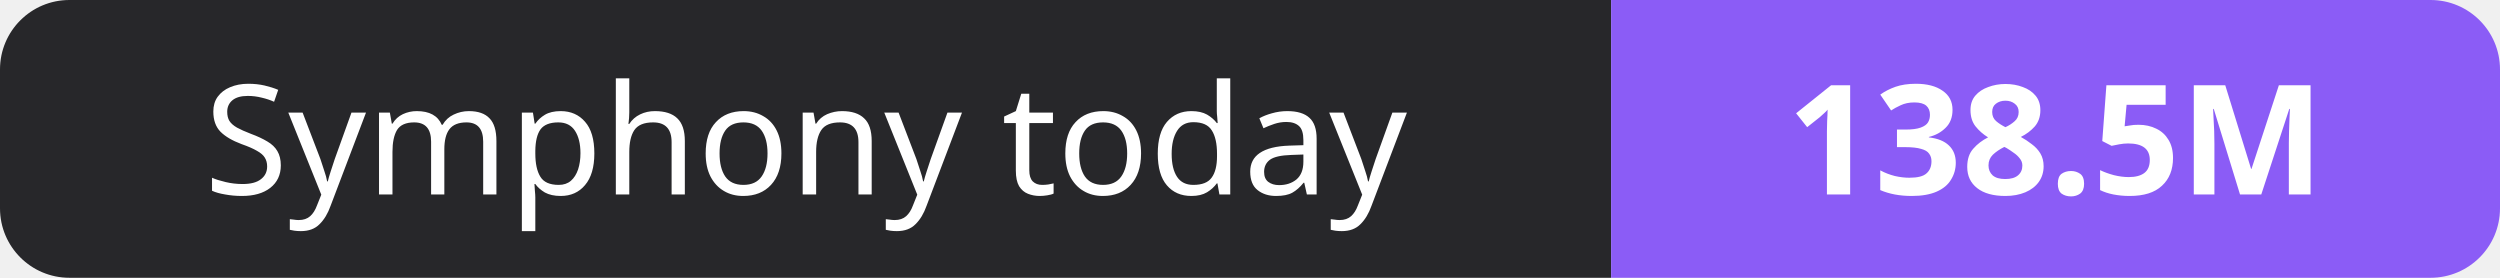
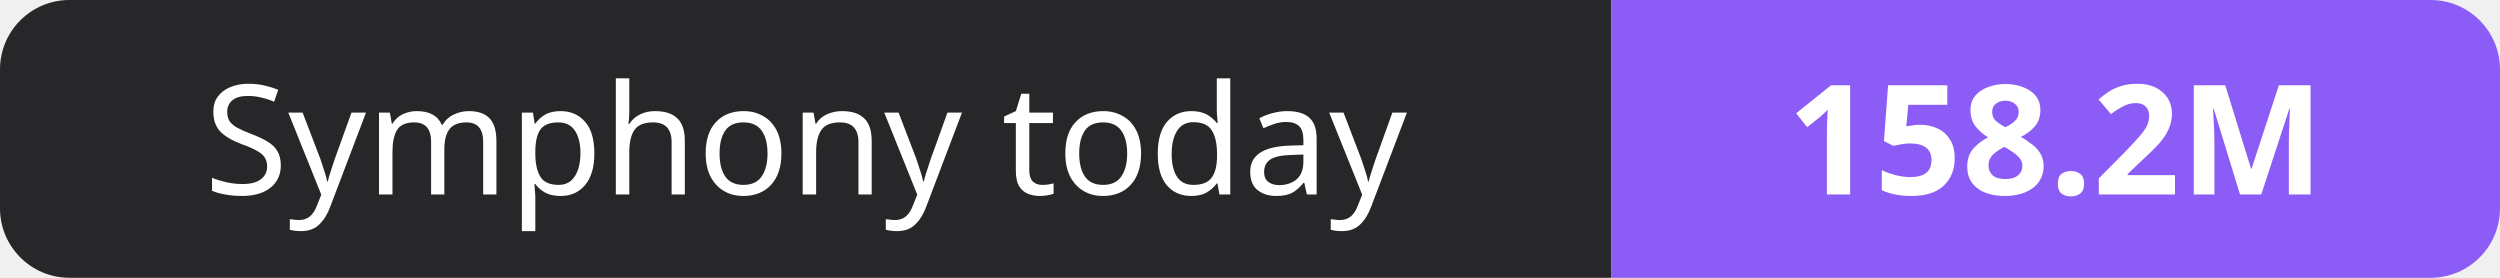
- <svg xmlns="http://www.w3.org/2000/svg" width="180" height="20" role="img" aria-label="Symphony today: 138.5M">
+ <svg xmlns="http://www.w3.org/2000/svg" width="180" height="20" role="img" aria-label="Symphony today: 158.2M">
  <clipPath id="r">
    <rect width="180" height="20" rx="5" fill="#fff" />
  </clipPath>
  <g clip-path="url(#r)">
    <rect width="116" height="20" fill="#27272a" />
    <rect x="116" width="64" height="20" fill="#8b5cf6" />
  </g>
  <g fill="#fff" text-anchor="middle" font-family="Verdana,Geneva,sans-serif" font-size="11">
    <text x="58.0" y="14">Symphony today</text>
-     <text x="148.0" y="14" font-weight="700">138.5M</text>
+     <text x="148.0" y="14" font-weight="700">158.2M</text>
  </g>
</svg>
